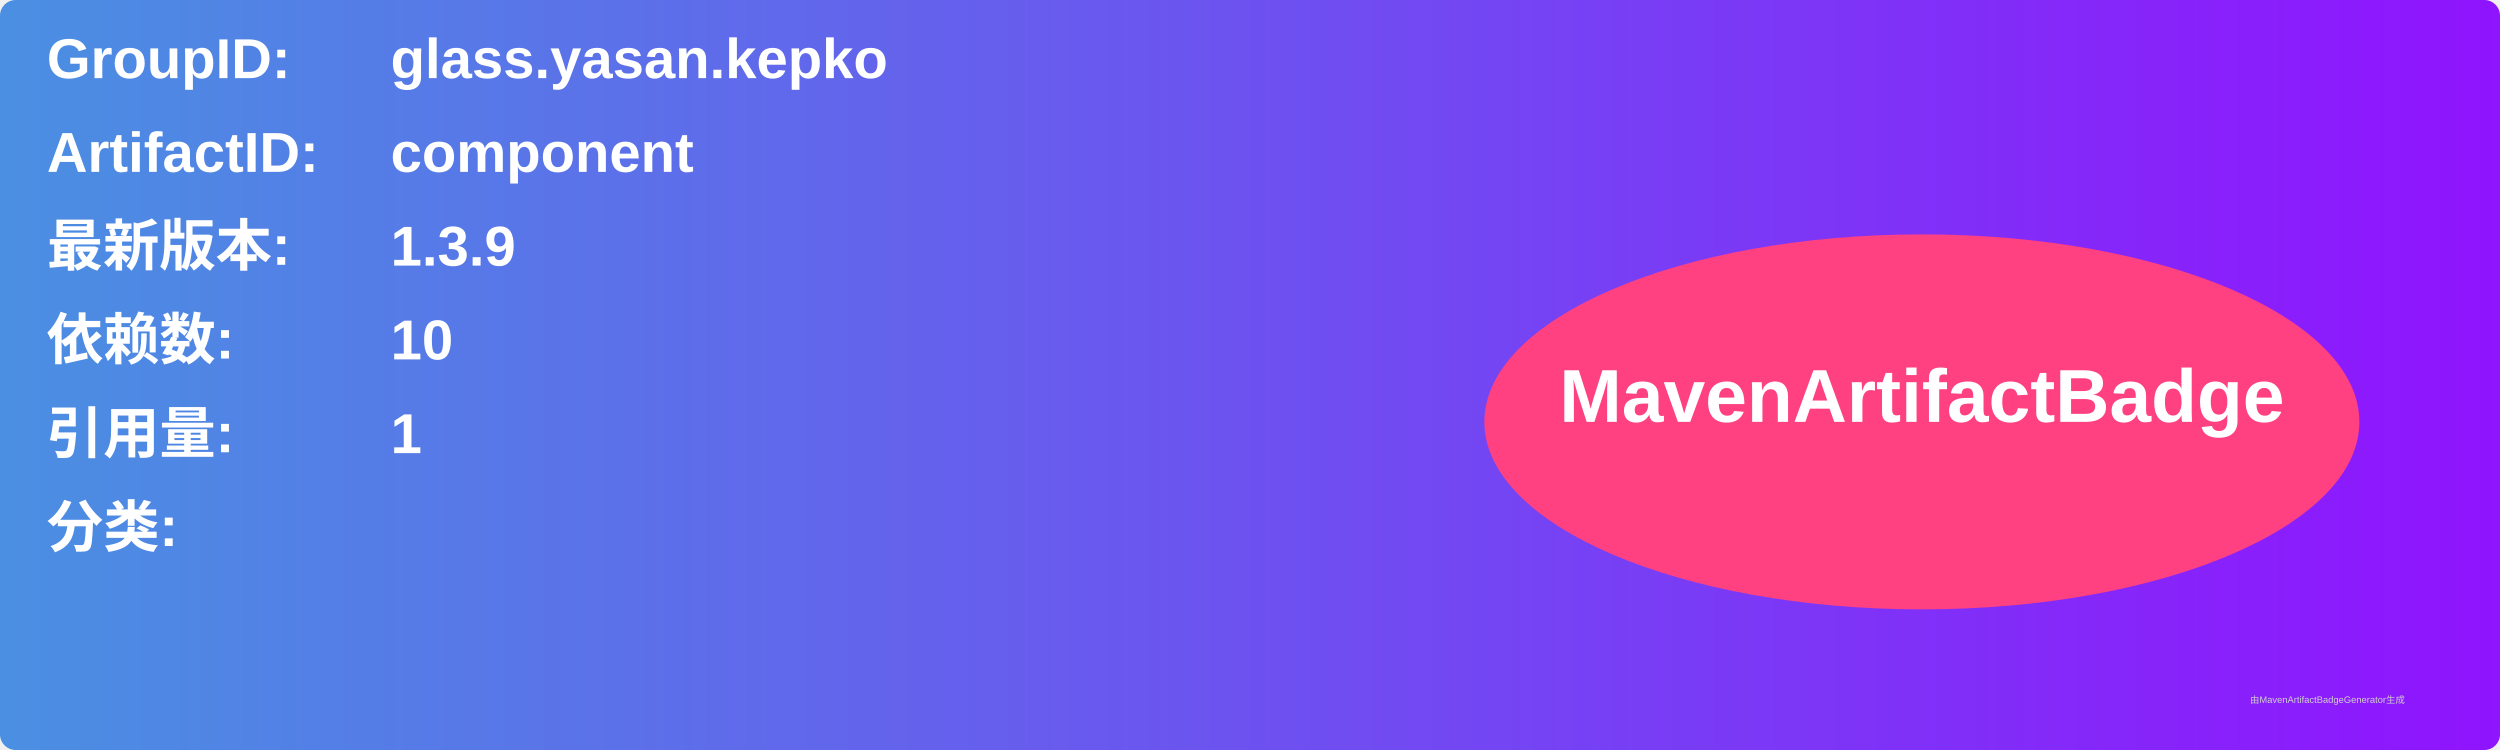
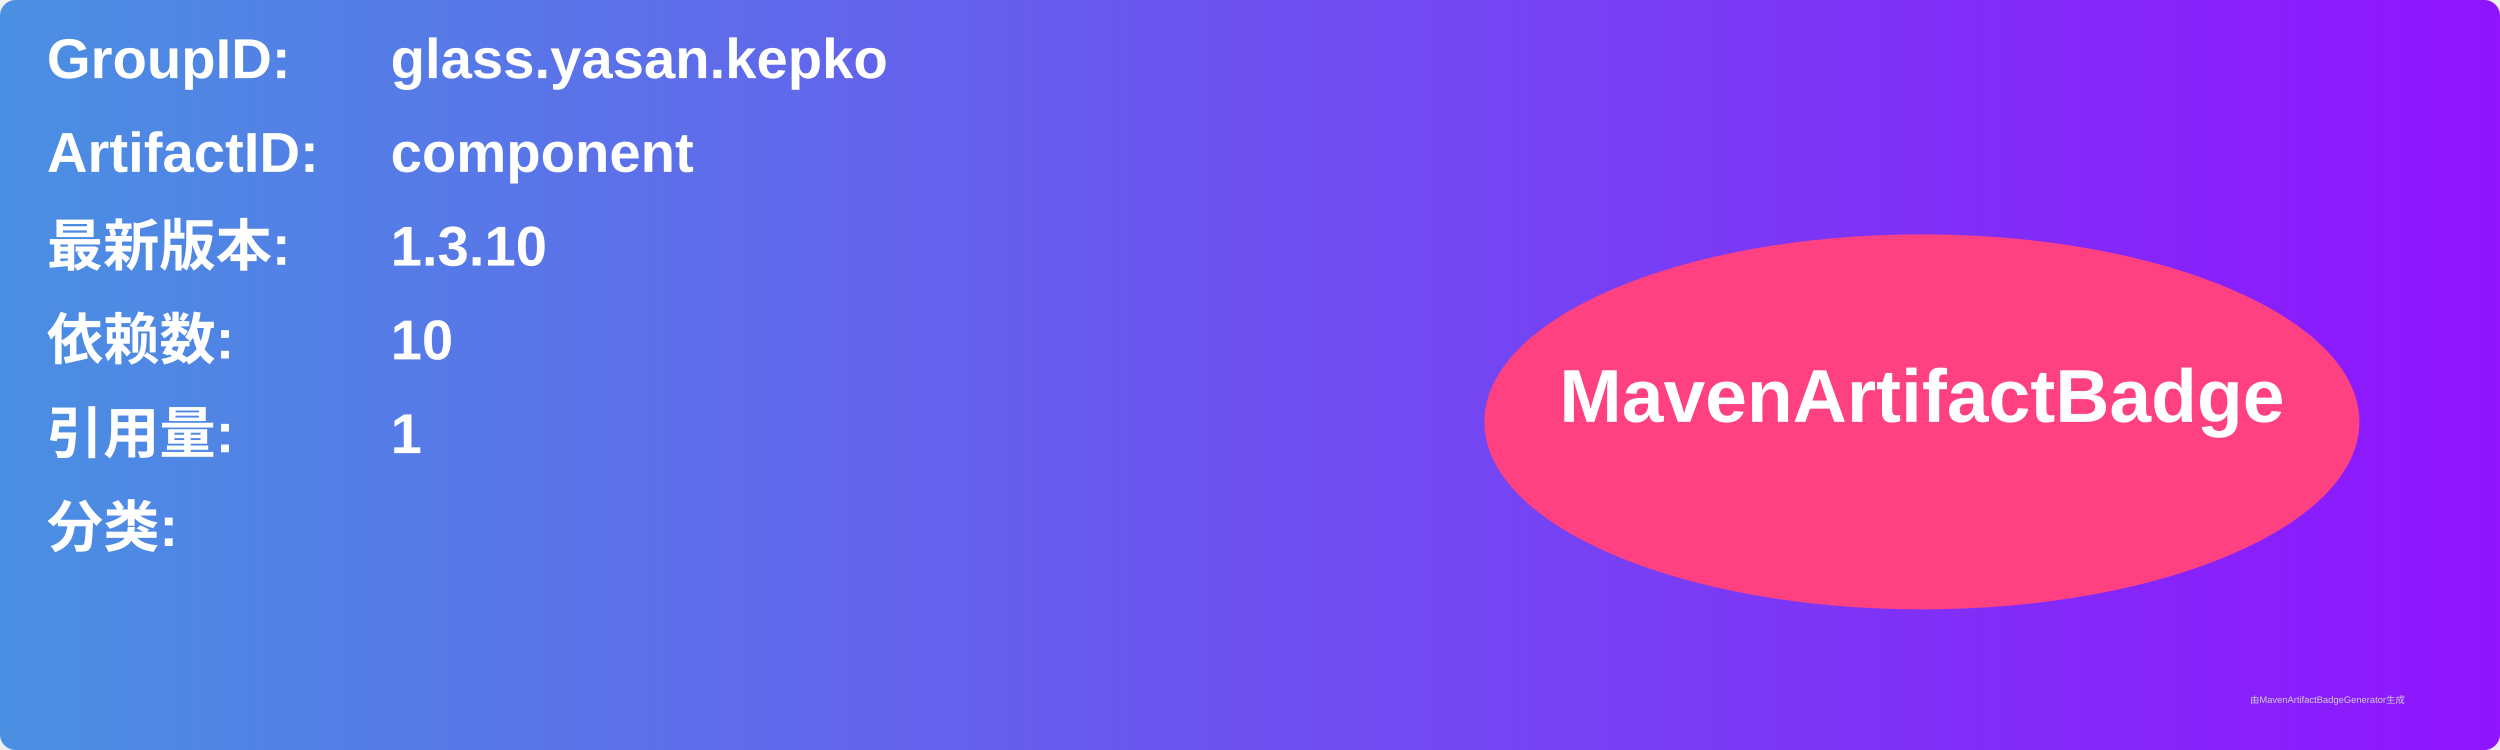
<svg xmlns="http://www.w3.org/2000/svg" width="800" height="240" viewBox="0 0 800 240">
  <linearGradient id="grad" x1="0%" y1="0%" x2="100%" y2="0%">
    <stop offset="0%" stop-color="#4a90e2" />
    <stop offset="100%" stop-color="#9013fe" />
  </linearGradient>
  <rect width="100%" height="100%" rx="5" ry="5" fill="url(#grad)" />
  <g transform="translate(15, 15)">
    <text x="0" y="10" font-family="Arial" font-size="18" fill="white" font-weight="bold" width="260">GroupID:</text>
    <text x="110" y="10" font-family="Arial" font-size="18" fill="white" font-weight="bold" width="460">glass.yasan.kepko</text>
    <text x="0" y="40" font-family="Arial" font-size="18" fill="white" font-weight="bold" width="260">ArtifactID:</text>
    <text x="110" y="40" font-family="Arial" font-size="18" fill="white" font-weight="bold" width="460">component</text>
    <text x="0" y="70" font-family="Arial" font-size="18" fill="white" font-weight="bold">最新版本:</text>
    <text x="110" y="70" font-family="Arial" font-size="18" fill="white" font-weight="bold">
-       <tspan font-weight="bold">1.3.9</tspan>
+       <tspan font-weight="bold">1.3.10</tspan>
    </text>
    <text x="0" y="100" font-family="Arial" font-size="18" fill="white" font-weight="bold">依赖数: </text>
    <text x="110" y="100" font-family="Arial" font-size="18" fill="white">
      <tspan font-weight="bold">10</tspan>
    </text>
    <text x="0" y="130" font-family="Arial" font-size="18" fill="white" font-weight="bold">引用量: </text>
    <text x="110" y="130" font-family="Arial" font-size="18" fill="white">
      <tspan font-weight="bold">1</tspan>
    </text>
    <text x="0" y="160" font-family="Arial" font-size="18" fill="white" font-weight="bold">分类:</text>
    <text x="10" y="190" font-family="Arial" font-size="10" fill="white">
      <tspan font-weight="bold" />
    </text>
    <ellipse cx="600" cy="120" rx="140" ry="60" fill="#ff4081" />
    <text x="600" y="120" text-anchor="middle" font-family="Arial" font-size="24" fill="white" font-weight="bold">MavenArtifactBadge</text>
  </g>
  <text x="720" y="225" font-family="Arial" font-size="3" fill="#d0d0d0">由MavenArtifactBadgeGenerator生成</text>
</svg>
